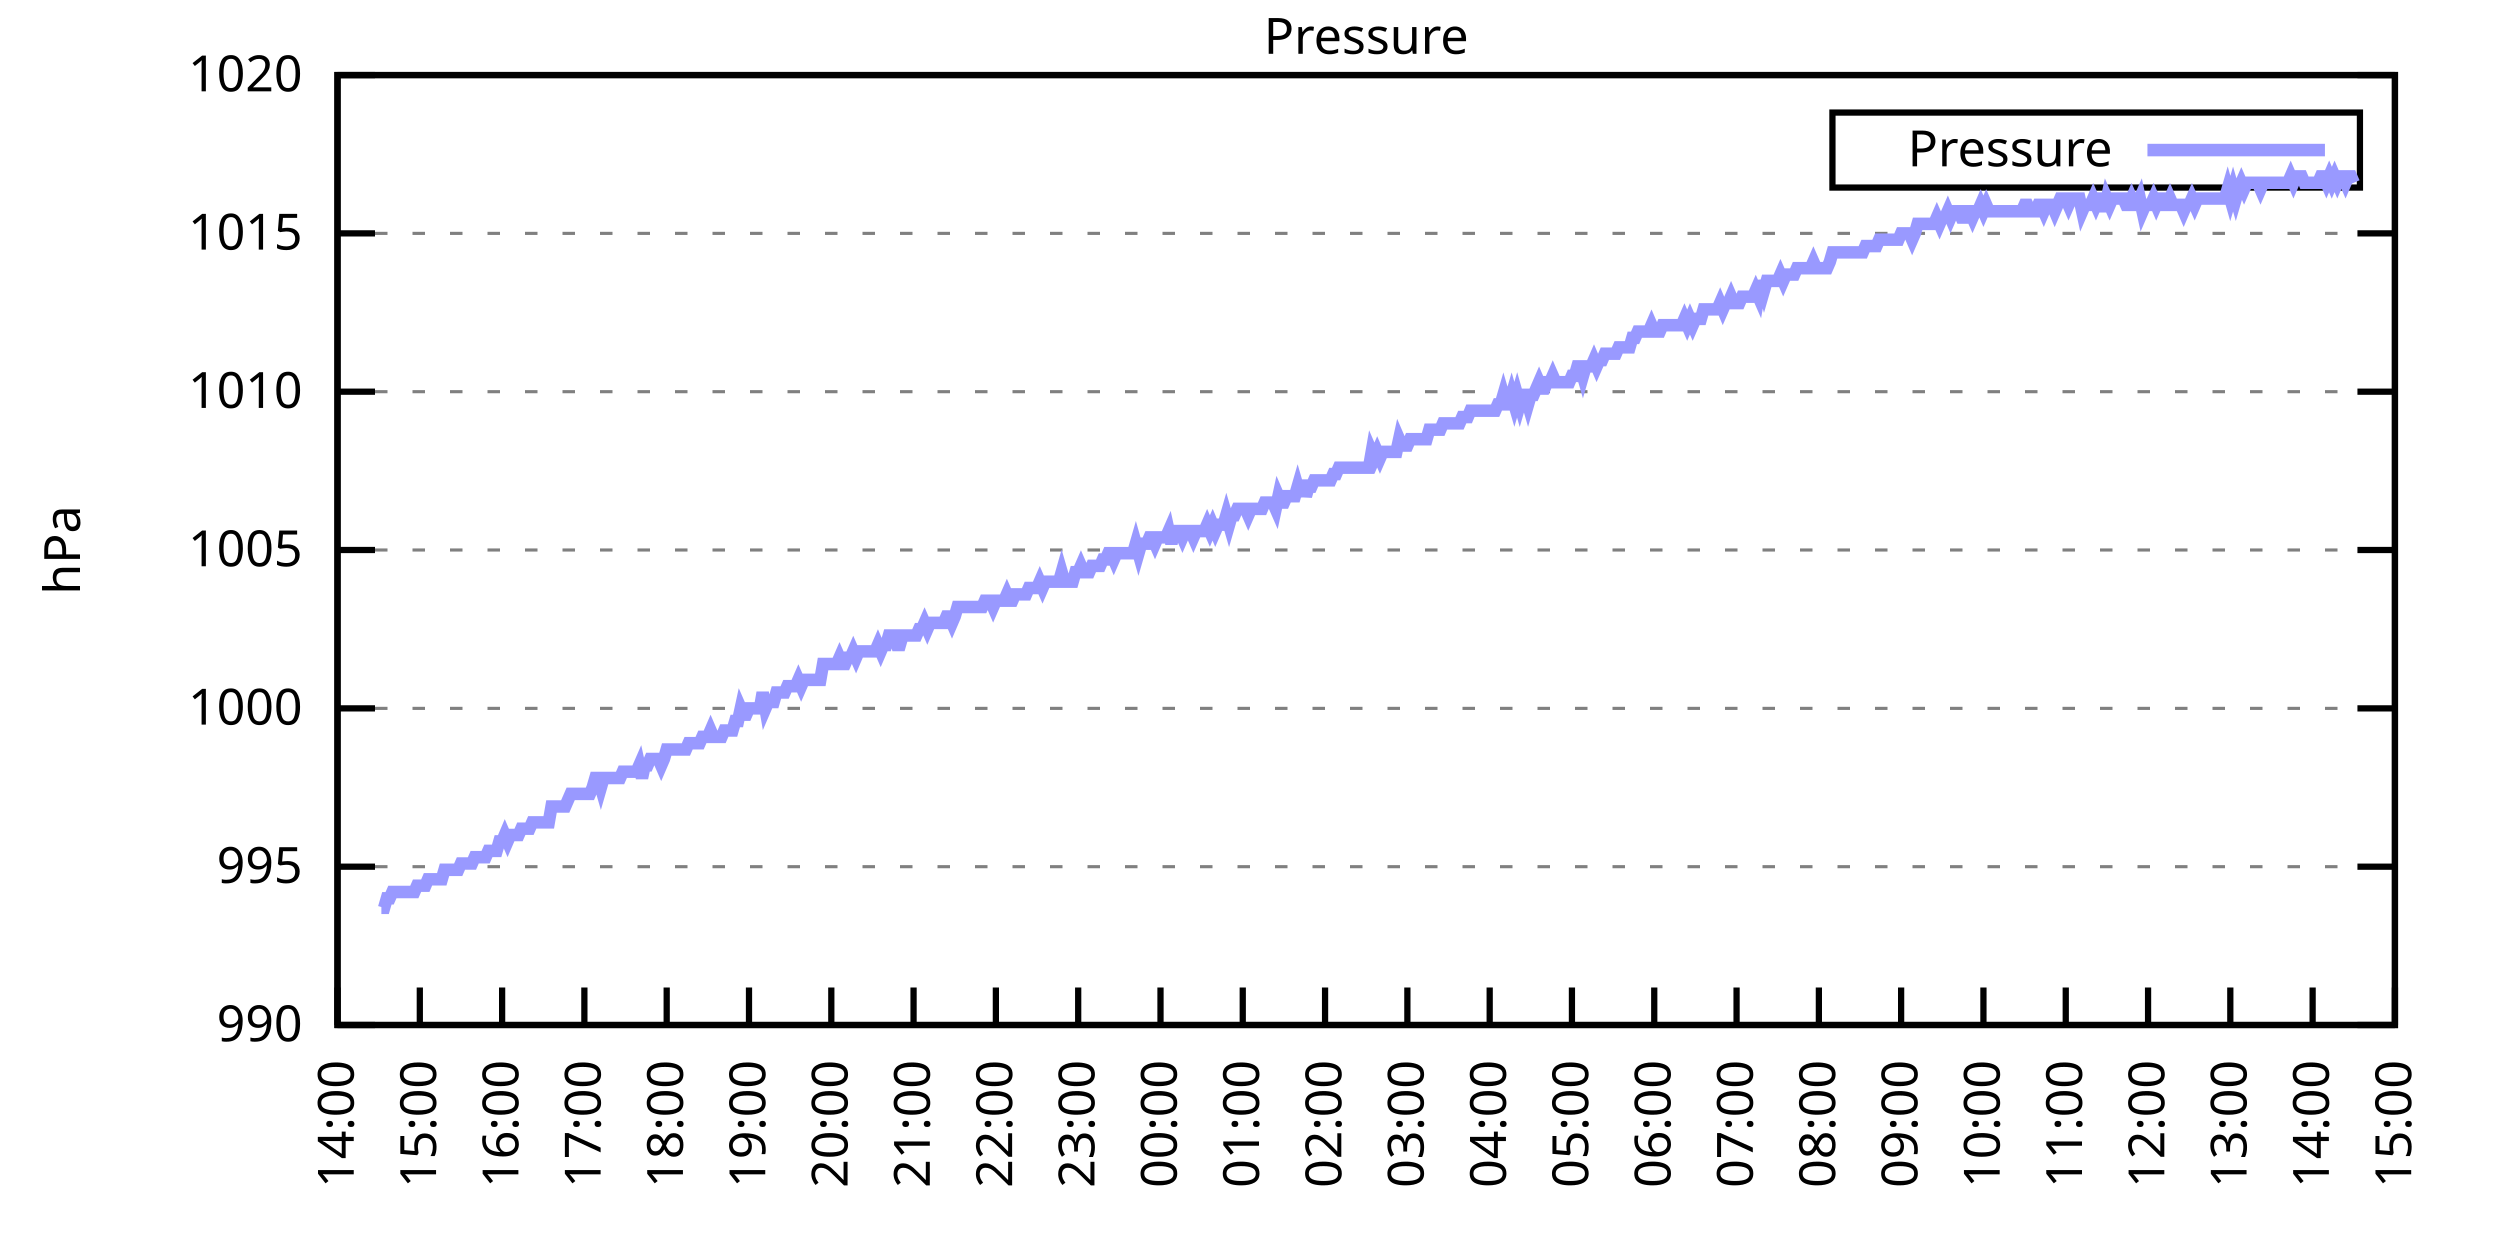
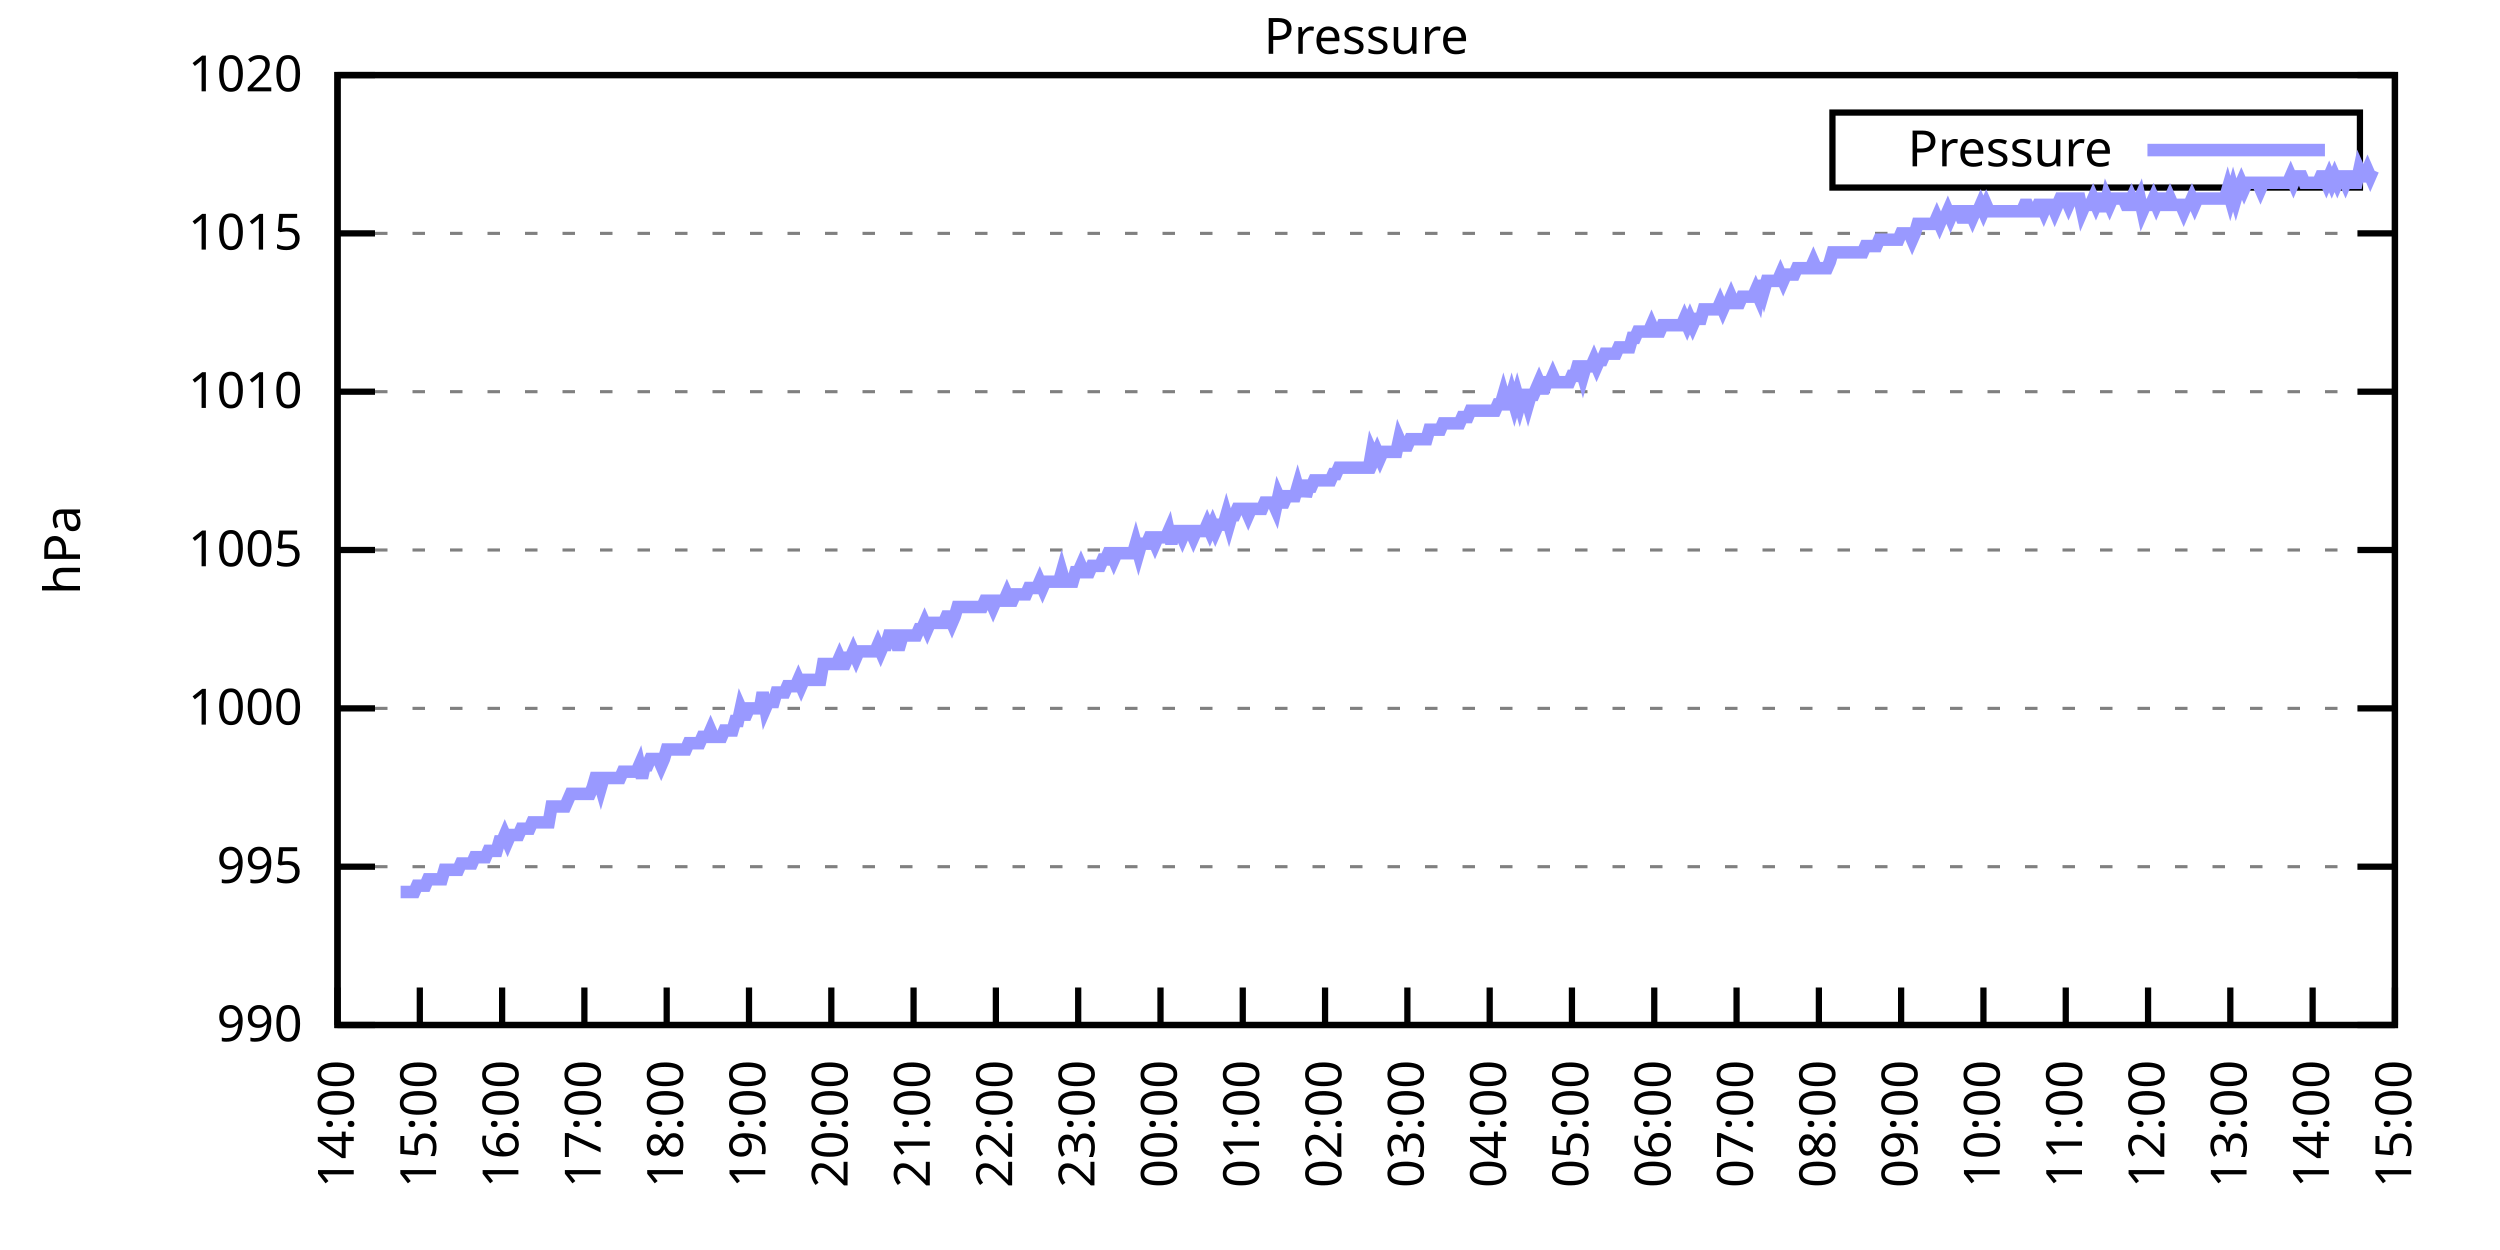
<svg xmlns="http://www.w3.org/2000/svg" xmlns:xlink="http://www.w3.org/1999/xlink" width="400" height="200" viewBox="0 0 400 200">
  <g id="gnuplot_canvas">
    <rect x="0" y="0" width="400" height="200" fill="none" />
    <defs>
      <circle id="gpDot" r="0.5" stroke-width="0.5" stroke="currentColor" />
      <path id="gpPt0" stroke-width="0.333" stroke="currentColor" d="M-1,0 h2 M0,-1 v2" />
      <path id="gpPt1" stroke-width="0.333" stroke="currentColor" d="M-1,-1 L1,1 M1,-1 L-1,1" />
      <path id="gpPt2" stroke-width="0.333" stroke="currentColor" d="M-1,0 L1,0 M0,-1 L0,1 M-1,-1 L1,1 M-1,1 L1,-1" />
      <rect id="gpPt3" stroke-width="0.333" stroke="currentColor" x="-1" y="-1" width="2" height="2" />
      <rect id="gpPt4" stroke-width="0.333" stroke="currentColor" fill="currentColor" x="-1" y="-1" width="2" height="2" />
      <circle id="gpPt5" stroke-width="0.333" stroke="currentColor" cx="0" cy="0" r="1" />
      <use xlink:href="#gpPt5" id="gpPt6" fill="currentColor" stroke="none" />
      <path id="gpPt7" stroke-width="0.333" stroke="currentColor" d="M0,-1.33 L-1.33,0.67 L1.33,0.67 z" />
      <use xlink:href="#gpPt7" id="gpPt8" fill="currentColor" stroke="none" />
      <use xlink:href="#gpPt7" id="gpPt9" stroke="currentColor" transform="rotate(180)" />
      <use xlink:href="#gpPt9" id="gpPt10" fill="currentColor" stroke="none" />
      <use xlink:href="#gpPt3" id="gpPt11" stroke="currentColor" transform="rotate(45)" />
      <use xlink:href="#gpPt11" id="gpPt12" fill="currentColor" stroke="none" />
      <path id="gpPt13" stroke-width="0.333" stroke="currentColor" d="M0,1.330 L1.265,0.411 L0.782,-1.067 L-0.782,-1.076 L-1.265,0.411 z" />
      <use xlink:href="#gpPt13" id="gpPt14" fill="currentColor" stroke="none" />
      <filter id="textbox" filterUnits="objectBoundingBox" x="0" y="0" height="1" width="1">
        <feFlood flood-color="white" flood-opacity="1" result="bgnd" />
        <feComposite in="SourceGraphic" in2="bgnd" operator="atop" />
      </filter>
      <filter id="greybox" filterUnits="objectBoundingBox" x="0" y="0" height="1" width="1">
        <feFlood flood-color="lightgrey" flood-opacity="1" result="grey" />
        <feComposite in="SourceGraphic" in2="grey" operator="atop" />
      </filter>
    </defs>
    <g fill="none" color="white" stroke="currentColor" stroke-width="1.00" stroke-linecap="butt" stroke-linejoin="miter">
</g>
    <g fill="none" color="black" stroke="currentColor" stroke-width="1.00" stroke-linecap="butt" stroke-linejoin="miter">
      <g stroke="none" shape-rendering="crispEdges">
        <polygon fill="rgb(255, 255, 255)" points="54.00,164.00 383.18,164.00 383.18,12.02 54.00,12.02 " />
      </g>
    </g>
    <g fill="none" color="black" stroke="currentColor" stroke-width="1.00" stroke-linecap="butt" stroke-linejoin="miter">
</g>
    <g fill="none" color="black" stroke="black" stroke-width="0.50" stroke-linecap="butt" stroke-linejoin="miter">
</g>
    <g fill="none" color="gray" stroke="currentColor" stroke-width="0.50" stroke-linecap="butt" stroke-linejoin="miter">
      <path stroke="gray" stroke-dasharray="2,4" class="gridline" d="M54.00,164.00 L383.19,164.00  " />
    </g>
    <g fill="none" color="gray" stroke="gray" stroke-width="1.00" stroke-linecap="butt" stroke-linejoin="miter">
</g>
    <g fill="none" color="black" stroke="currentColor" stroke-width="1.00" stroke-linecap="butt" stroke-linejoin="miter">
      <path stroke="black" d="M54.00,164.00 L60.00,164.00 M383.19,164.00 L377.19,164.00  " />
      <g transform="translate(48.40,166.60)" stroke="none" fill="black" font-family="Sans" font-size="8.00" text-anchor="end">
        <text>
          <tspan font-family="Sans"> 990</tspan>
        </text>
      </g>
    </g>
    <g fill="none" color="black" stroke="currentColor" stroke-width="1.00" stroke-linecap="butt" stroke-linejoin="miter">
</g>
    <g fill="none" color="black" stroke="black" stroke-width="0.50" stroke-linecap="butt" stroke-linejoin="miter">
</g>
    <g fill="none" color="gray" stroke="currentColor" stroke-width="0.50" stroke-linecap="butt" stroke-linejoin="miter">
      <path stroke="gray" stroke-dasharray="2,4" class="gridline" d="M54.00,138.67 L383.19,138.67  " />
    </g>
    <g fill="none" color="gray" stroke="gray" stroke-width="1.00" stroke-linecap="butt" stroke-linejoin="miter">
</g>
    <g fill="none" color="black" stroke="currentColor" stroke-width="1.00" stroke-linecap="butt" stroke-linejoin="miter">
      <path stroke="black" d="M54.00,138.67 L60.00,138.67 M383.19,138.67 L377.19,138.67  " />
      <g transform="translate(48.40,141.27)" stroke="none" fill="black" font-family="Sans" font-size="8.00" text-anchor="end">
        <text>
          <tspan font-family="Sans"> 995</tspan>
        </text>
      </g>
    </g>
    <g fill="none" color="black" stroke="currentColor" stroke-width="1.00" stroke-linecap="butt" stroke-linejoin="miter">
</g>
    <g fill="none" color="black" stroke="black" stroke-width="0.50" stroke-linecap="butt" stroke-linejoin="miter">
</g>
    <g fill="none" color="gray" stroke="currentColor" stroke-width="0.50" stroke-linecap="butt" stroke-linejoin="miter">
      <path stroke="gray" stroke-dasharray="2,4" class="gridline" d="M54.00,113.34 L383.19,113.34  " />
    </g>
    <g fill="none" color="gray" stroke="gray" stroke-width="1.00" stroke-linecap="butt" stroke-linejoin="miter">
</g>
    <g fill="none" color="black" stroke="currentColor" stroke-width="1.00" stroke-linecap="butt" stroke-linejoin="miter">
      <path stroke="black" d="M54.00,113.34 L60.00,113.34 M383.19,113.34 L377.19,113.34  " />
      <g transform="translate(48.40,115.94)" stroke="none" fill="black" font-family="Sans" font-size="8.00" text-anchor="end">
        <text>
          <tspan font-family="Sans"> 1000</tspan>
        </text>
      </g>
    </g>
    <g fill="none" color="black" stroke="currentColor" stroke-width="1.00" stroke-linecap="butt" stroke-linejoin="miter">
</g>
    <g fill="none" color="black" stroke="black" stroke-width="0.50" stroke-linecap="butt" stroke-linejoin="miter">
</g>
    <g fill="none" color="gray" stroke="currentColor" stroke-width="0.50" stroke-linecap="butt" stroke-linejoin="miter">
      <path stroke="gray" stroke-dasharray="2,4" class="gridline" d="M54.00,88.00 L383.19,88.00  " />
    </g>
    <g fill="none" color="gray" stroke="gray" stroke-width="1.00" stroke-linecap="butt" stroke-linejoin="miter">
</g>
    <g fill="none" color="black" stroke="currentColor" stroke-width="1.00" stroke-linecap="butt" stroke-linejoin="miter">
      <path stroke="black" d="M54.00,88.00 L60.00,88.00 M383.19,88.00 L377.19,88.00  " />
      <g transform="translate(48.40,90.60)" stroke="none" fill="black" font-family="Sans" font-size="8.00" text-anchor="end">
        <text>
          <tspan font-family="Sans"> 1005</tspan>
        </text>
      </g>
    </g>
    <g fill="none" color="black" stroke="currentColor" stroke-width="1.00" stroke-linecap="butt" stroke-linejoin="miter">
</g>
    <g fill="none" color="black" stroke="black" stroke-width="0.50" stroke-linecap="butt" stroke-linejoin="miter">
</g>
    <g fill="none" color="gray" stroke="currentColor" stroke-width="0.50" stroke-linecap="butt" stroke-linejoin="miter">
      <path stroke="gray" stroke-dasharray="2,4" class="gridline" d="M54.00,62.67 L383.19,62.67  " />
    </g>
    <g fill="none" color="gray" stroke="gray" stroke-width="1.00" stroke-linecap="butt" stroke-linejoin="miter">
</g>
    <g fill="none" color="black" stroke="currentColor" stroke-width="1.00" stroke-linecap="butt" stroke-linejoin="miter">
      <path stroke="black" d="M54.00,62.67 L60.00,62.67 M383.19,62.67 L377.19,62.67  " />
      <g transform="translate(48.40,65.27)" stroke="none" fill="black" font-family="Sans" font-size="8.00" text-anchor="end">
        <text>
          <tspan font-family="Sans"> 1010</tspan>
        </text>
      </g>
    </g>
    <g fill="none" color="black" stroke="currentColor" stroke-width="1.00" stroke-linecap="butt" stroke-linejoin="miter">
</g>
    <g fill="none" color="black" stroke="black" stroke-width="0.50" stroke-linecap="butt" stroke-linejoin="miter">
</g>
    <g fill="none" color="gray" stroke="currentColor" stroke-width="0.50" stroke-linecap="butt" stroke-linejoin="miter">
      <path stroke="gray" stroke-dasharray="2,4" class="gridline" d="M54.00,37.34 L383.19,37.34  " />
    </g>
    <g fill="none" color="gray" stroke="gray" stroke-width="1.00" stroke-linecap="butt" stroke-linejoin="miter">
</g>
    <g fill="none" color="black" stroke="currentColor" stroke-width="1.00" stroke-linecap="butt" stroke-linejoin="miter">
      <path stroke="black" d="M54.00,37.34 L60.00,37.34 M383.19,37.34 L377.19,37.34  " />
      <g transform="translate(48.40,39.94)" stroke="none" fill="black" font-family="Sans" font-size="8.00" text-anchor="end">
        <text>
          <tspan font-family="Sans"> 1015</tspan>
        </text>
      </g>
    </g>
    <g fill="none" color="black" stroke="currentColor" stroke-width="1.00" stroke-linecap="butt" stroke-linejoin="miter">
</g>
    <g fill="none" color="black" stroke="black" stroke-width="0.50" stroke-linecap="butt" stroke-linejoin="miter">
</g>
    <g fill="none" color="gray" stroke="currentColor" stroke-width="0.50" stroke-linecap="butt" stroke-linejoin="miter">
      <path stroke="gray" stroke-dasharray="2,4" class="gridline" d="M54.00,12.01 L383.19,12.01  " />
    </g>
    <g fill="none" color="gray" stroke="gray" stroke-width="1.00" stroke-linecap="butt" stroke-linejoin="miter">
</g>
    <g fill="none" color="black" stroke="currentColor" stroke-width="1.00" stroke-linecap="butt" stroke-linejoin="miter">
      <path stroke="black" d="M54.00,12.01 L60.00,12.01 M383.19,12.01 L377.19,12.01  " />
      <g transform="translate(48.40,14.61)" stroke="none" fill="black" font-family="Sans" font-size="8.00" text-anchor="end">
        <text>
          <tspan font-family="Sans"> 1020</tspan>
        </text>
      </g>
    </g>
    <g fill="none" color="black" stroke="currentColor" stroke-width="1.00" stroke-linecap="butt" stroke-linejoin="miter">
      <path stroke="black" d="M54.00,164.00 L54.00,158.00  " />
      <g transform="translate(56.60,169.60) rotate(270.00)" stroke="none" fill="black" font-family="Sans" font-size="8.00" text-anchor="end">
        <text>
          <tspan font-family="Sans">14:00</tspan>
        </text>
      </g>
    </g>
    <g fill="none" color="black" stroke="currentColor" stroke-width="1.00" stroke-linecap="butt" stroke-linejoin="miter">
      <path stroke="black" d="M67.17,164.00 L67.17,158.00  " />
      <g transform="translate(69.77,169.60) rotate(270.00)" stroke="none" fill="black" font-family="Sans" font-size="8.00" text-anchor="end">
        <text>
          <tspan font-family="Sans">15:00</tspan>
        </text>
      </g>
    </g>
    <g fill="none" color="black" stroke="currentColor" stroke-width="1.00" stroke-linecap="butt" stroke-linejoin="miter">
      <path stroke="black" d="M80.34,164.00 L80.34,158.00  " />
      <g transform="translate(82.94,169.60) rotate(270.00)" stroke="none" fill="black" font-family="Sans" font-size="8.00" text-anchor="end">
        <text>
          <tspan font-family="Sans">16:00</tspan>
        </text>
      </g>
    </g>
    <g fill="none" color="black" stroke="currentColor" stroke-width="1.00" stroke-linecap="butt" stroke-linejoin="miter">
      <path stroke="black" d="M93.50,164.00 L93.50,158.00  " />
      <g transform="translate(96.10,169.60) rotate(270.00)" stroke="none" fill="black" font-family="Sans" font-size="8.00" text-anchor="end">
        <text>
          <tspan font-family="Sans">17:00</tspan>
        </text>
      </g>
    </g>
    <g fill="none" color="black" stroke="currentColor" stroke-width="1.00" stroke-linecap="butt" stroke-linejoin="miter">
      <path stroke="black" d="M106.67,164.00 L106.67,158.00  " />
      <g transform="translate(109.27,169.60) rotate(270.00)" stroke="none" fill="black" font-family="Sans" font-size="8.00" text-anchor="end">
        <text>
          <tspan font-family="Sans">18:00</tspan>
        </text>
      </g>
    </g>
    <g fill="none" color="black" stroke="currentColor" stroke-width="1.00" stroke-linecap="butt" stroke-linejoin="miter">
      <path stroke="black" d="M119.84,164.00 L119.84,158.00  " />
      <g transform="translate(122.44,169.60) rotate(270.00)" stroke="none" fill="black" font-family="Sans" font-size="8.00" text-anchor="end">
        <text>
          <tspan font-family="Sans">19:00</tspan>
        </text>
      </g>
    </g>
    <g fill="none" color="black" stroke="currentColor" stroke-width="1.00" stroke-linecap="butt" stroke-linejoin="miter">
      <path stroke="black" d="M133.01,164.00 L133.01,158.00  " />
      <g transform="translate(135.61,169.60) rotate(270.00)" stroke="none" fill="black" font-family="Sans" font-size="8.00" text-anchor="end">
        <text>
          <tspan font-family="Sans">20:00</tspan>
        </text>
      </g>
    </g>
    <g fill="none" color="black" stroke="currentColor" stroke-width="1.00" stroke-linecap="butt" stroke-linejoin="miter">
      <path stroke="black" d="M146.17,164.00 L146.17,158.00  " />
      <g transform="translate(148.77,169.60) rotate(270.00)" stroke="none" fill="black" font-family="Sans" font-size="8.00" text-anchor="end">
        <text>
          <tspan font-family="Sans">21:00</tspan>
        </text>
      </g>
    </g>
    <g fill="none" color="black" stroke="currentColor" stroke-width="1.00" stroke-linecap="butt" stroke-linejoin="miter">
      <path stroke="black" d="M159.34,164.00 L159.34,158.00  " />
      <g transform="translate(161.94,169.60) rotate(270.00)" stroke="none" fill="black" font-family="Sans" font-size="8.00" text-anchor="end">
        <text>
          <tspan font-family="Sans">22:00</tspan>
        </text>
      </g>
    </g>
    <g fill="none" color="black" stroke="currentColor" stroke-width="1.00" stroke-linecap="butt" stroke-linejoin="miter">
      <path stroke="black" d="M172.51,164.00 L172.51,158.00  " />
      <g transform="translate(175.11,169.60) rotate(270.00)" stroke="none" fill="black" font-family="Sans" font-size="8.00" text-anchor="end">
        <text>
          <tspan font-family="Sans">23:00</tspan>
        </text>
      </g>
    </g>
    <g fill="none" color="black" stroke="currentColor" stroke-width="1.00" stroke-linecap="butt" stroke-linejoin="miter">
      <path stroke="black" d="M185.68,164.00 L185.68,158.00  " />
      <g transform="translate(188.28,169.60) rotate(270.00)" stroke="none" fill="black" font-family="Sans" font-size="8.00" text-anchor="end">
        <text>
          <tspan font-family="Sans">00:00</tspan>
        </text>
      </g>
    </g>
    <g fill="none" color="black" stroke="currentColor" stroke-width="1.00" stroke-linecap="butt" stroke-linejoin="miter">
      <path stroke="black" d="M198.84,164.00 L198.84,158.00  " />
      <g transform="translate(201.44,169.60) rotate(270.00)" stroke="none" fill="black" font-family="Sans" font-size="8.00" text-anchor="end">
        <text>
          <tspan font-family="Sans">01:00</tspan>
        </text>
      </g>
    </g>
    <g fill="none" color="black" stroke="currentColor" stroke-width="1.00" stroke-linecap="butt" stroke-linejoin="miter">
      <path stroke="black" d="M212.01,164.00 L212.01,158.00  " />
      <g transform="translate(214.61,169.60) rotate(270.00)" stroke="none" fill="black" font-family="Sans" font-size="8.00" text-anchor="end">
        <text>
          <tspan font-family="Sans">02:00</tspan>
        </text>
      </g>
    </g>
    <g fill="none" color="black" stroke="currentColor" stroke-width="1.00" stroke-linecap="butt" stroke-linejoin="miter">
      <path stroke="black" d="M225.18,164.00 L225.18,158.00  " />
      <g transform="translate(227.78,169.60) rotate(270.00)" stroke="none" fill="black" font-family="Sans" font-size="8.00" text-anchor="end">
        <text>
          <tspan font-family="Sans">03:00</tspan>
        </text>
      </g>
    </g>
    <g fill="none" color="black" stroke="currentColor" stroke-width="1.00" stroke-linecap="butt" stroke-linejoin="miter">
      <path stroke="black" d="M238.35,164.00 L238.35,158.00  " />
      <g transform="translate(240.95,169.60) rotate(270.00)" stroke="none" fill="black" font-family="Sans" font-size="8.00" text-anchor="end">
        <text>
          <tspan font-family="Sans">04:00</tspan>
        </text>
      </g>
    </g>
    <g fill="none" color="black" stroke="currentColor" stroke-width="1.00" stroke-linecap="butt" stroke-linejoin="miter">
      <path stroke="black" d="M251.51,164.00 L251.51,158.00  " />
      <g transform="translate(254.11,169.60) rotate(270.00)" stroke="none" fill="black" font-family="Sans" font-size="8.00" text-anchor="end">
        <text>
          <tspan font-family="Sans">05:00</tspan>
        </text>
      </g>
    </g>
    <g fill="none" color="black" stroke="currentColor" stroke-width="1.00" stroke-linecap="butt" stroke-linejoin="miter">
      <path stroke="black" d="M264.68,164.00 L264.68,158.00  " />
      <g transform="translate(267.28,169.60) rotate(270.00)" stroke="none" fill="black" font-family="Sans" font-size="8.00" text-anchor="end">
        <text>
          <tspan font-family="Sans">06:00</tspan>
        </text>
      </g>
    </g>
    <g fill="none" color="black" stroke="currentColor" stroke-width="1.00" stroke-linecap="butt" stroke-linejoin="miter">
      <path stroke="black" d="M277.85,164.00 L277.85,158.00  " />
      <g transform="translate(280.45,169.60) rotate(270.00)" stroke="none" fill="black" font-family="Sans" font-size="8.00" text-anchor="end">
        <text>
          <tspan font-family="Sans">07:00</tspan>
        </text>
      </g>
    </g>
    <g fill="none" color="black" stroke="currentColor" stroke-width="1.00" stroke-linecap="butt" stroke-linejoin="miter">
      <path stroke="black" d="M291.02,164.00 L291.02,158.00  " />
      <g transform="translate(293.62,169.60) rotate(270.00)" stroke="none" fill="black" font-family="Sans" font-size="8.00" text-anchor="end">
        <text>
          <tspan font-family="Sans">08:00</tspan>
        </text>
      </g>
    </g>
    <g fill="none" color="black" stroke="currentColor" stroke-width="1.00" stroke-linecap="butt" stroke-linejoin="miter">
      <path stroke="black" d="M304.18,164.00 L304.18,158.00  " />
      <g transform="translate(306.78,169.60) rotate(270.00)" stroke="none" fill="black" font-family="Sans" font-size="8.00" text-anchor="end">
        <text>
          <tspan font-family="Sans">09:00</tspan>
        </text>
      </g>
    </g>
    <g fill="none" color="black" stroke="currentColor" stroke-width="1.00" stroke-linecap="butt" stroke-linejoin="miter">
      <path stroke="black" d="M317.35,164.00 L317.35,158.00  " />
      <g transform="translate(319.95,169.60) rotate(270.00)" stroke="none" fill="black" font-family="Sans" font-size="8.00" text-anchor="end">
        <text>
          <tspan font-family="Sans">10:00</tspan>
        </text>
      </g>
    </g>
    <g fill="none" color="black" stroke="currentColor" stroke-width="1.00" stroke-linecap="butt" stroke-linejoin="miter">
      <path stroke="black" d="M330.52,164.00 L330.52,158.00  " />
      <g transform="translate(333.12,169.60) rotate(270.00)" stroke="none" fill="black" font-family="Sans" font-size="8.00" text-anchor="end">
        <text>
          <tspan font-family="Sans">11:00</tspan>
        </text>
      </g>
    </g>
    <g fill="none" color="black" stroke="currentColor" stroke-width="1.00" stroke-linecap="butt" stroke-linejoin="miter">
      <path stroke="black" d="M343.69,164.00 L343.69,158.00  " />
      <g transform="translate(346.29,169.60) rotate(270.00)" stroke="none" fill="black" font-family="Sans" font-size="8.00" text-anchor="end">
        <text>
          <tspan font-family="Sans">12:00</tspan>
        </text>
      </g>
    </g>
    <g fill="none" color="black" stroke="currentColor" stroke-width="1.00" stroke-linecap="butt" stroke-linejoin="miter">
      <path stroke="black" d="M356.85,164.00 L356.85,158.00  " />
      <g transform="translate(359.45,169.60) rotate(270.00)" stroke="none" fill="black" font-family="Sans" font-size="8.00" text-anchor="end">
        <text>
          <tspan font-family="Sans">13:00</tspan>
        </text>
      </g>
    </g>
    <g fill="none" color="black" stroke="currentColor" stroke-width="1.00" stroke-linecap="butt" stroke-linejoin="miter">
      <path stroke="black" d="M370.02,164.00 L370.02,158.00  " />
      <g transform="translate(372.62,169.60) rotate(270.00)" stroke="none" fill="black" font-family="Sans" font-size="8.00" text-anchor="end">
        <text>
          <tspan font-family="Sans">14:00</tspan>
        </text>
      </g>
    </g>
    <g fill="none" color="black" stroke="currentColor" stroke-width="1.00" stroke-linecap="butt" stroke-linejoin="miter">
      <path stroke="black" d="M383.19,164.00 L383.19,158.00  " />
      <g transform="translate(385.79,169.60) rotate(270.00)" stroke="none" fill="black" font-family="Sans" font-size="8.00" text-anchor="end">
        <text>
          <tspan font-family="Sans">15:00</tspan>
        </text>
      </g>
    </g>
    <g fill="none" color="black" stroke="currentColor" stroke-width="1.00" stroke-linecap="butt" stroke-linejoin="miter">
</g>
    <g fill="none" color="black" stroke="currentColor" stroke-width="1.00" stroke-linecap="butt" stroke-linejoin="miter">
      <path stroke="black" d="M54.00,12.01 L54.00,164.00 L383.19,164.00 L383.19,12.01 L54.00,12.01 Z  " />
    </g>
    <g fill="none" color="black" stroke="currentColor" stroke-width="1.00" stroke-linecap="butt" stroke-linejoin="miter">
</g>
    <g fill="none" color="black" stroke="currentColor" stroke-width="1.00" stroke-linecap="butt" stroke-linejoin="miter">
      <path stroke="black" d="M293.19,30.01 L293.19,18.01 L377.59,18.01 L377.59,30.01 L293.19,30.01 Z  " />
    </g>
    <g id="Pressure_plot_1">
      <g fill="none" color="white" stroke="black" stroke-width="2.00" stroke-linecap="butt" stroke-linejoin="miter">
</g>
      <g fill="none" color="black" stroke="currentColor" stroke-width="2.00" stroke-linecap="butt" stroke-linejoin="miter">
        <g transform="translate(337.99,26.61)" stroke="none" fill="black" font-family="Sans" font-size="8.00" text-anchor="end">
          <text>
            <tspan font-family="Sans">Pressure</tspan>
          </text>
        </g>
      </g>
      <g fill="none" color="black" stroke="currentColor" stroke-width="2.00" stroke-linecap="butt" stroke-linejoin="miter">
-         <path stroke="rgb(153, 153, 255)" d="M343.59,24.01 L371.99,24.01 M61.02,145.25 L61.46,145.25 L61.90,143.73 L62.34,143.73 L62.78,142.72 L63.22,142.72   L63.66,142.72 L64.10,142.72 L64.53,142.72 L64.97,142.72 L65.41,142.72 L65.85,142.72 L66.29,142.72 L66.73,141.71   L67.17,141.71 L67.61,141.71 L68.05,141.71 L68.48,140.69 L68.92,140.69 L69.36,140.69 L69.80,140.69 L70.24,140.69   L70.68,140.69 L71.12,139.17 L71.56,139.17 L72.00,139.17 L72.43,139.17 L72.87,139.17 L73.31,139.17 L73.75,138.16   L74.19,138.16 L74.63,138.16 L75.07,138.16 L75.51,138.16 L75.95,137.15 L76.38,137.15 L76.82,137.15 L77.26,137.15   L77.70,137.15 L78.14,136.14 L78.58,136.14 L79.02,136.14 L79.46,136.14 L79.90,134.62 L80.34,134.62 L80.77,133.60   L81.21,134.62 L81.65,133.60 L82.09,133.60 L82.53,133.60 L82.97,133.60 L83.41,132.59 L83.85,132.59 L84.29,132.59   L84.72,132.59 L85.16,131.58 L85.60,131.58 L86.04,131.58 L86.48,131.58 L86.92,131.58 L87.36,131.58 L87.80,131.58   L88.24,129.04 L88.67,129.04 L89.11,129.04 L89.55,129.04 L89.99,129.04 L90.43,129.04 L90.87,128.03 L91.31,127.02   L91.75,127.02 L92.19,127.02 L92.62,127.02 L93.06,127.02 L93.50,127.02 L93.94,127.02 L94.38,127.02 L94.82,126.00   L95.26,124.48 L95.70,124.48 L96.14,126.00 L96.58,124.48 L97.01,124.48 L97.45,124.48 L97.89,124.48 L98.33,124.48   L98.77,124.48 L99.21,124.48 L99.65,123.47 L100.09,123.47 L100.53,123.47 L100.96,123.47 L101.40,123.47 L101.84,123.47   L102.28,122.46 L102.72,124.48 L103.16,122.46 L103.60,122.46 L104.04,121.44 L104.48,121.44 L104.91,121.44 L105.35,121.44   L105.79,122.46 L106.23,121.44 L106.67,119.92 L107.11,119.92 L107.55,119.92 L107.99,119.92 L108.43,119.92 L108.87,119.92   L109.30,119.92 L109.74,119.92 L110.18,118.91 L110.62,118.91 L111.06,118.91 L111.50,118.91 L111.94,118.91 L112.38,117.90   L112.82,117.90 L113.25,117.90 L113.69,116.88 L114.13,117.90 L114.57,117.90 L115.01,117.90 L115.45,117.90 L115.89,116.88   L116.33,116.88 L116.77,116.88 L117.20,116.88 L117.64,115.36 L118.08,115.36 L118.52,113.34 L118.96,114.35 L119.40,114.35   L119.84,113.34 L120.28,113.34 L120.72,113.34 L121.15,113.34 L121.59,113.34 L122.03,110.80 L122.47,113.34 L122.91,112.32   L123.35,112.32 L123.79,112.32 L124.23,110.80 L124.67,110.80 L125.11,110.80 L125.54,110.80 L125.98,109.79 L126.42,109.79   L126.86,109.79 L127.30,109.79 L127.74,108.78 L128.18,109.79 L128.62,108.78 L129.06,108.78 L129.49,108.78 L129.93,108.78   L130.37,108.78 L130.81,108.78 L131.25,108.78 L131.69,106.24 L132.13,106.24 L132.57,106.24 L133.01,106.24 L133.44,106.24   L133.88,106.24 L134.32,105.23 L134.76,106.24 L135.20,106.24 L135.64,105.23 L136.08,105.23 L136.52,104.22 L136.96,105.23   L137.39,104.22 L137.83,104.22 L138.27,104.22 L138.71,104.22 L139.15,104.22 L139.59,104.22 L140.03,104.22 L140.47,103.20   L140.91,104.22 L141.35,103.20 L141.78,103.20 L142.22,101.68 L142.66,101.68 L143.10,101.68 L143.54,103.20 L143.98,103.20   L144.42,101.68 L144.86,101.68 L145.30,101.68 L145.73,101.68 L146.17,101.68 L146.61,101.68 L147.05,100.67 L147.49,100.67   L147.93,99.66 L148.37,100.67 L148.81,99.66 L149.25,99.66 L149.68,99.66 L150.12,99.66 L150.56,99.66 L151.00,99.66   L151.44,98.64 L151.88,98.64 L152.32,99.66 L152.76,98.64 L153.20,97.12 L153.63,97.12 L154.07,97.12 L154.51,97.12   L154.95,97.12 L155.39,97.12 L155.83,97.12 L156.27,97.12 L156.71,97.12 L157.15,97.12 L157.59,96.11 L158.02,96.11   L158.46,96.11 L158.90,97.12 L159.34,96.11 L159.78,96.11 L160.22,96.11 L160.66,96.11 L161.10,95.10 L161.54,96.11   L161.97,96.11 L162.41,95.10 L162.85,95.10 L163.29,95.10 L163.73,95.10 L164.17,95.10 L164.61,94.08 L165.05,94.08   L165.49,94.08 L165.92,94.08 L166.36,93.07 L166.80,94.08 L167.24,93.07 L167.68,93.07 L168.12,93.07 L168.56,93.07   L169.00,93.07 L169.44,93.07 L169.87,91.55 L170.31,93.07 L170.75,93.07 L171.19,93.07 L171.63,93.07 L172.07,91.55   L172.51,91.55 L172.95,90.54 L173.39,91.55 L173.83,91.55 L174.26,91.55 L174.70,90.54 L175.14,90.54 L175.58,90.54   L176.02,90.54 L176.46,89.52 L176.90,89.52 L177.34,88.51 L177.78,88.51 L178.21,89.52 L178.65,88.51 L179.09,88.51   L179.53,88.51 L179.97,88.51 L180.41,88.51 L180.85,88.51 L181.29,88.51 L181.73,86.99 L182.16,88.51 L182.60,86.99   L183.04,86.99 L183.48,86.99 L183.92,85.98 L184.36,85.98 L184.80,86.99 L185.24,85.98 L185.68,85.98 L186.11,85.98   L186.55,85.98 L186.99,84.97 L187.43,86.99 L187.87,84.97 L188.31,84.97 L188.75,84.97 L189.19,85.98 L189.63,84.97   L190.07,84.97 L190.50,84.97 L190.94,85.98 L191.38,84.97 L191.82,84.97 L192.26,84.97 L192.70,84.97 L193.14,83.95   L193.58,84.97 L194.02,83.95 L194.45,84.97 L194.89,83.95 L195.33,83.95 L195.77,83.95 L196.21,82.43 L196.65,83.95   L197.09,82.43 L197.53,82.43 L197.97,81.42 L198.40,81.42 L198.84,81.42 L199.28,81.42 L199.72,82.43 L200.16,81.42   L200.60,81.42 L201.04,81.42 L201.48,81.42 L201.92,81.42 L202.35,80.41 L202.79,80.41 L203.23,80.41 L203.67,80.41   L204.11,81.42 L204.55,79.39 L204.99,80.41 L205.43,80.41 L205.87,79.39 L206.31,79.39 L206.74,79.39 L207.18,79.39   L207.62,77.87 L208.06,79.39 L208.50,76.86 L208.94,79.39 L209.38,77.87 L209.82,77.87 L210.26,76.86 L210.69,76.86   L211.13,76.86 L211.57,76.86 L212.01,76.86 L212.45,76.86 L212.89,76.86 L213.33,75.85 L213.77,75.85 L214.21,74.83   L214.64,74.83 L215.08,74.83 L215.52,74.83 L215.96,74.83 L216.40,74.83 L216.84,74.83 L217.28,74.83 L217.72,74.83   L218.16,74.83 L218.60,74.83 L219.03,74.83 L219.47,72.30 L219.91,73.31 L220.35,72.30 L220.79,73.31 L221.23,72.30   L221.67,72.30 L222.11,72.30 L222.55,72.30 L222.98,72.30 L223.42,72.30 L223.86,70.27 L224.30,71.29 L224.74,71.29   L225.18,71.29 L225.62,70.27 L226.06,70.27 L226.50,70.27 L226.93,70.27 L227.37,70.27 L227.81,70.27 L228.25,70.27   L228.69,68.75 L229.13,68.75 L229.57,68.75 L230.01,68.75 L230.45,68.75 L230.88,67.74 L231.32,67.74 L231.76,67.74   L232.20,67.74 L232.64,67.74 L233.08,67.74 L233.52,67.74 L233.96,66.73 L234.40,66.73 L234.84,66.73 L235.27,65.71   L235.71,65.71 L236.15,65.71 L236.59,65.71 L237.03,65.71 L237.47,65.71 L237.91,65.71 L238.35,65.71 L238.79,65.71   L239.22,65.71 L239.66,64.70 L240.10,64.70 L240.54,63.18 L240.98,64.70 L241.42,64.70 L241.86,63.18 L242.30,64.70   L242.74,63.18 L243.17,64.70 L243.61,63.18 L244.05,63.18 L244.49,64.70 L244.93,63.18 L245.37,63.18 L245.81,62.17   L246.25,61.15 L246.69,62.17 L247.12,62.17 L247.56,61.15 L248.00,61.15 L248.44,60.14 L248.88,61.15 L249.32,61.15   L249.76,61.15 L250.20,61.15 L250.64,61.15 L251.08,61.15 L251.51,60.14 L251.95,60.14 L252.39,58.62 L252.83,58.62   L253.27,60.14 L253.71,58.62 L254.15,58.62 L254.59,58.62 L255.03,57.61 L255.46,58.62 L255.90,57.61 L256.34,57.61   L256.78,56.59 L257.22,56.59 L257.66,56.59 L258.10,56.59 L258.54,56.59 L258.98,55.58 L259.41,55.58 L259.85,55.58   L260.29,55.58 L260.73,55.58 L261.17,54.06 L261.61,54.06 L262.05,53.05 L262.49,53.05 L262.93,53.05 L263.36,53.05   L263.80,53.05 L264.24,52.03 L264.68,53.05 L265.12,53.05 L265.56,53.05 L266.00,52.03 L266.44,52.03 L266.88,52.03   L267.32,52.03 L267.75,52.03 L268.19,52.03 L268.63,52.03 L269.07,52.03 L269.51,51.02 L269.95,52.03 L270.39,51.02   L270.83,52.03 L271.27,51.02 L271.70,51.02 L272.14,51.02 L272.58,49.50 L273.02,49.50 L273.46,49.50 L273.90,49.50   L274.34,49.50 L274.78,49.50 L275.22,48.49 L275.65,49.50 L276.09,48.49 L276.53,48.49 L276.97,47.47 L277.41,48.49   L277.85,48.49 L278.29,48.49 L278.73,47.47 L279.17,47.47 L279.60,47.47 L280.04,47.47 L280.48,47.47 L280.92,46.46   L281.36,47.47 L281.80,44.94 L282.24,46.46 L282.68,44.94 L283.12,44.94 L283.56,44.94 L283.99,44.94 L284.43,44.94   L284.87,43.93 L285.31,44.94 L285.75,43.93 L286.19,43.93 L286.63,43.93 L287.07,43.93 L287.51,42.91 L287.94,42.91   L288.38,42.91 L288.82,42.91 L289.26,42.91 L289.70,42.91 L290.14,41.90 L290.58,42.91 L291.02,42.91 L291.46,42.91   L291.89,42.91 L292.33,42.91 L292.77,41.90 L293.21,40.38 L293.65,40.38 L294.09,40.38 L294.53,40.38 L294.97,40.38   L295.41,40.38 L295.84,40.38 L296.28,40.38 L296.72,40.38 L297.16,40.38 L297.60,40.38 L298.04,40.38 L298.48,39.37   L298.92,39.37 L299.36,39.37 L299.80,39.37 L300.23,39.37 L300.67,38.35 L301.11,38.35 L301.55,38.35 L301.99,38.35   L302.43,38.35 L302.87,38.35 L303.31,38.35 L303.75,38.35 L304.18,37.34 L304.62,37.34 L305.06,37.34 L305.50,37.34   L305.94,38.35 L306.38,37.34 L306.82,35.82 L307.26,35.82 L307.70,35.82 L308.13,35.82 L308.57,35.82 L309.01,35.82   L309.45,35.82 L309.89,34.81 L310.33,35.82 L310.77,34.81 L311.21,34.81 L311.65,33.80 L312.08,34.81 L312.52,33.80   L312.96,33.80 L313.40,33.80 L313.84,34.81 L314.28,34.81 L314.72,33.80 L315.16,33.80 L315.60,34.81 L316.04,33.80   L316.47,33.80 L316.91,32.78 L317.35,33.80 L317.79,32.78 L318.23,33.80 L318.67,33.80 L319.11,33.80 L319.55,33.80   L319.99,33.80 L320.42,33.80 L320.86,33.80 L321.30,33.80 L321.74,33.80 L322.18,33.80 L322.62,33.80 L323.06,33.80   L323.50,33.80 L323.94,32.78 L324.37,32.78 L324.81,33.80 L325.25,33.80 L325.69,33.80 L326.13,32.78 L326.57,32.78   L327.01,33.80 L327.45,32.78 L327.89,32.78 L328.33,32.78 L328.76,33.80 L329.20,32.78 L329.64,31.77 L330.08,31.77   L330.52,31.77 L330.96,32.78 L331.40,31.77 L331.84,31.77 L332.28,31.77 L332.71,31.77 L333.15,33.80 L333.59,32.78   L334.03,32.78 L334.47,32.78 L334.91,31.77 L335.35,32.78 L335.79,31.77 L336.23,31.77 L336.66,33.80 L337.10,31.77   L337.54,32.78 L337.98,31.77 L338.42,31.77 L338.86,31.77 L339.30,31.77 L339.74,31.77 L340.18,32.78 L340.61,32.78   L341.05,31.77 L341.49,32.78 L341.93,32.78 L342.37,31.77 L342.81,33.80 L343.25,32.78 L343.69,32.78 L344.13,32.78   L344.57,31.77 L345.00,32.78 L345.44,31.77 L345.88,31.77 L346.32,32.78 L346.76,32.78 L347.20,31.77 L347.64,32.78   L348.08,32.78 L348.52,32.78 L348.95,32.78 L349.39,33.80 L349.83,32.78 L350.27,32.78 L350.71,31.77 L351.15,32.78   L351.59,31.77 L352.03,31.77 L352.47,31.77 L352.90,31.77 L353.34,31.77 L353.78,31.77 L354.22,31.77 L354.66,31.77   L355.10,31.77 L355.54,31.77 L355.98,31.77 L356.42,30.25 L356.85,31.77 L357.29,30.25 L357.73,31.77 L358.17,30.25   L358.61,29.24 L359.05,30.25 L359.49,29.24 L359.93,29.24 L360.37,29.24 L360.81,29.24 L361.24,29.24 L361.68,30.25   L362.12,29.24 L362.56,29.24 L363.00,29.24 L363.44,29.24 L363.88,29.24 L364.32,29.24 L364.76,29.24 L365.19,29.24   L365.63,29.24 L366.07,29.24 L366.51,28.22 L366.95,29.24 L367.39,28.22 L367.83,28.22 L368.27,28.22 L368.71,29.24   L369.14,29.24 L369.58,29.24 L370.02,29.24 L370.46,29.24 L370.90,29.24 L371.34,28.22 L371.78,28.22 L372.22,29.24   L372.66,28.22 L373.09,29.24 L373.53,28.22 L373.97,29.24 L374.41,28.22 L374.85,28.22 L375.29,29.24 L375.73,28.22   L376.17,28.22 L376.61,29.24  " />
+         <path stroke="rgb(153, 153, 255)" d="M343.59,24.01 L371.99,24.01 M64.10,142.72 L64.53,142.72 L64.97,142.72 L65.41,142.72 L65.85,142.72 L66.29,142.72   L66.73,141.71 L67.17,141.71 L67.61,141.71 L68.05,141.71 L68.48,140.69 L68.92,140.69 L69.36,140.69 L69.80,140.69   L70.24,140.69 L70.68,140.69 L71.12,139.17 L71.56,139.17 L72.00,139.17 L72.43,139.17 L72.87,139.17 L73.31,139.17   L73.75,138.16 L74.19,138.16 L74.63,138.16 L75.07,138.16 L75.51,138.16 L75.95,137.15 L76.38,137.15 L76.82,137.15   L77.26,137.15 L77.70,137.15 L78.14,136.14 L78.58,136.14 L79.02,136.14 L79.46,136.14 L79.90,134.62 L80.34,134.62   L80.77,133.60 L81.21,134.62 L81.65,133.60 L82.09,133.60 L82.53,133.60 L82.97,133.60 L83.41,132.59 L83.85,132.59   L84.29,132.59 L84.72,132.59 L85.16,131.58 L85.60,131.58 L86.04,131.58 L86.48,131.58 L86.92,131.58 L87.36,131.58   L87.80,131.58 L88.24,129.04 L88.67,129.04 L89.11,129.04 L89.55,129.04 L89.99,129.04 L90.43,129.04 L90.87,128.03   L91.31,127.02 L91.75,127.02 L92.19,127.02 L92.62,127.02 L93.06,127.02 L93.50,127.02 L93.94,127.02 L94.38,127.02   L94.82,126.00 L95.26,124.48 L95.70,124.48 L96.14,126.00 L96.58,124.48 L97.01,124.48 L97.45,124.48 L97.89,124.48   L98.33,124.48 L98.77,124.48 L99.21,124.48 L99.65,123.47 L100.09,123.47 L100.53,123.47 L100.96,123.47 L101.40,123.47   L101.84,123.47 L102.28,122.46 L102.72,124.48 L103.16,122.46 L103.60,122.46 L104.04,121.44 L104.48,121.44 L104.91,121.44   L105.35,121.44 L105.79,122.46 L106.23,121.44 L106.67,119.92 L107.11,119.92 L107.55,119.92 L107.99,119.92 L108.43,119.92   L108.87,119.92 L109.30,119.92 L109.74,119.92 L110.18,118.91 L110.62,118.91 L111.06,118.91 L111.50,118.91 L111.94,118.91   L112.38,117.90 L112.82,117.90 L113.25,117.90 L113.69,116.88 L114.13,117.90 L114.57,117.90 L115.01,117.90 L115.45,117.90   L115.89,116.88 L116.33,116.88 L116.77,116.88 L117.20,116.88 L117.64,115.36 L118.08,115.36 L118.52,113.34 L118.96,114.35   L119.40,114.35 L119.84,113.34 L120.28,113.34 L120.72,113.34 L121.15,113.34 L121.59,113.34 L122.03,110.80 L122.47,113.34   L122.91,112.32 L123.35,112.32 L123.79,112.32 L124.23,110.80 L124.67,110.80 L125.11,110.80 L125.54,110.80 L125.98,109.79   L126.42,109.79 L126.86,109.79 L127.30,109.79 L127.74,108.78 L128.18,109.79 L128.62,108.78 L129.06,108.78 L129.49,108.78   L129.93,108.78 L130.37,108.78 L130.81,108.78 L131.25,108.78 L131.69,106.24 L132.13,106.24 L132.57,106.24 L133.01,106.24   L133.44,106.24 L133.88,106.24 L134.32,105.23 L134.76,106.24 L135.20,106.24 L135.64,105.23 L136.08,105.23 L136.52,104.22   L136.96,105.23 L137.39,104.22 L137.83,104.22 L138.27,104.22 L138.71,104.22 L139.15,104.22 L139.59,104.22 L140.03,104.22   L140.47,103.20 L140.91,104.22 L141.35,103.20 L141.78,103.20 L142.22,101.68 L142.66,101.68 L143.10,101.68 L143.54,103.20   L143.98,103.20 L144.42,101.68 L144.86,101.68 L145.30,101.68 L145.73,101.68 L146.17,101.68 L146.61,101.68 L147.05,100.67   L147.49,100.67 L147.93,99.66 L148.37,100.67 L148.81,99.66 L149.25,99.66 L149.68,99.66 L150.12,99.66 L150.56,99.66   L151.00,99.66 L151.44,98.64 L151.88,98.64 L152.32,99.66 L152.76,98.64 L153.20,97.12 L153.63,97.12 L154.07,97.12   L154.51,97.12 L154.95,97.12 L155.39,97.12 L155.83,97.12 L156.27,97.12 L156.71,97.12 L157.15,97.12 L157.59,96.11   L158.02,96.11 L158.46,96.11 L158.90,97.12 L159.34,96.11 L159.78,96.11 L160.22,96.11 L160.66,96.11 L161.10,95.10   L161.54,96.11 L161.97,96.11 L162.41,95.10 L162.85,95.10 L163.29,95.10 L163.73,95.10 L164.17,95.10 L164.61,94.08   L165.05,94.08 L165.49,94.08 L165.92,94.08 L166.36,93.07 L166.80,94.08 L167.24,93.07 L167.68,93.07 L168.12,93.07   L168.56,93.07 L169.00,93.07 L169.44,93.07 L169.87,91.55 L170.31,93.07 L170.75,93.07 L171.19,93.07 L171.63,93.07   L172.07,91.55 L172.51,91.55 L172.95,90.54 L173.39,91.55 L173.83,91.55 L174.26,91.55 L174.70,90.54 L175.14,90.54   L175.58,90.54 L176.02,90.54 L176.46,89.52 L176.90,89.52 L177.34,88.51 L177.78,88.51 L178.21,89.52 L178.65,88.51   L179.09,88.51 L179.53,88.51 L179.97,88.51 L180.41,88.51 L180.85,88.51 L181.29,88.51 L181.73,86.99 L182.16,88.51   L182.60,86.99 L183.04,86.99 L183.48,86.99 L183.92,85.98 L184.36,85.98 L184.80,86.99 L185.24,85.98 L185.68,85.98   L186.11,85.98 L186.55,85.98 L186.99,84.97 L187.43,86.99 L187.87,84.97 L188.31,84.97 L188.75,84.97 L189.19,85.98   L189.63,84.97 L190.07,84.97 L190.50,84.97 L190.94,85.98 L191.38,84.97 L191.82,84.97 L192.26,84.97 L192.70,84.97   L193.14,83.95 L193.58,84.97 L194.02,83.95 L194.45,84.97 L194.89,83.95 L195.33,83.95 L195.77,83.95 L196.21,82.43   L196.65,83.95 L197.09,82.43 L197.53,82.43 L197.97,81.42 L198.40,81.42 L198.84,81.42 L199.28,81.42 L199.72,82.43   L200.16,81.42 L200.60,81.42 L201.04,81.42 L201.48,81.42 L201.92,81.42 L202.35,80.41 L202.79,80.41 L203.23,80.41   L203.67,80.41 L204.11,81.42 L204.55,79.39 L204.99,80.41 L205.43,80.41 L205.87,79.39 L206.31,79.39 L206.74,79.39   L207.18,79.39 L207.62,77.87 L208.06,79.39 L208.50,76.86 L208.94,79.39 L209.38,77.87 L209.82,77.87 L210.26,76.86   L210.69,76.86 L211.13,76.86 L211.57,76.86 L212.01,76.86 L212.45,76.86 L212.89,76.86 L213.33,75.85 L213.77,75.85   L214.21,74.83 L214.64,74.83 L215.08,74.83 L215.52,74.83 L215.96,74.83 L216.40,74.83 L216.84,74.83 L217.28,74.83   L217.72,74.83 L218.16,74.83 L218.60,74.83 L219.03,74.83 L219.47,72.30 L219.91,73.31 L220.35,72.30 L220.79,73.31   L221.23,72.30 L221.67,72.30 L222.11,72.30 L222.55,72.30 L222.98,72.30 L223.42,72.30 L223.86,70.27 L224.30,71.29   L224.74,71.29 L225.18,71.29 L225.62,70.27 L226.06,70.27 L226.50,70.27 L226.93,70.27 L227.37,70.27 L227.81,70.27   L228.25,70.27 L228.69,68.75 L229.13,68.75 L229.57,68.75 L230.01,68.75 L230.45,68.75 L230.88,67.74 L231.32,67.74   L231.76,67.74 L232.20,67.74 L232.64,67.74 L233.08,67.74 L233.52,67.74 L233.96,66.73 L234.40,66.73 L234.84,66.73   L235.27,65.71 L235.71,65.71 L236.15,65.71 L236.59,65.71 L237.03,65.71 L237.47,65.71 L237.91,65.71 L238.35,65.71   L238.79,65.71 L239.22,65.71 L239.66,64.70 L240.10,64.70 L240.54,63.18 L240.98,64.70 L241.42,64.70 L241.86,63.18   L242.30,64.70 L242.74,63.18 L243.17,64.70 L243.61,63.18 L244.05,63.18 L244.49,64.70 L244.93,63.18 L245.37,63.18   L245.81,62.17 L246.25,61.15 L246.69,62.17 L247.12,62.17 L247.56,61.15 L248.00,61.15 L248.44,60.14 L248.88,61.15   L249.32,61.15 L249.76,61.15 L250.20,61.15 L250.64,61.15 L251.08,61.15 L251.51,60.14 L251.95,60.14 L252.39,58.62   L252.83,58.62 L253.27,60.14 L253.71,58.62 L254.15,58.62 L254.59,58.62 L255.03,57.61 L255.46,58.62 L255.90,57.61   L256.34,57.61 L256.78,56.59 L257.22,56.59 L257.66,56.59 L258.10,56.59 L258.54,56.59 L258.98,55.58 L259.41,55.58   L259.85,55.58 L260.29,55.58 L260.73,55.58 L261.17,54.06 L261.61,54.06 L262.05,53.05 L262.49,53.05 L262.93,53.05   L263.36,53.05 L263.80,53.05 L264.24,52.03 L264.68,53.05 L265.12,53.05 L265.56,53.05 L266.00,52.03 L266.44,52.03   L266.88,52.03 L267.32,52.03 L267.75,52.03 L268.19,52.03 L268.63,52.03 L269.07,52.03 L269.51,51.02 L269.95,52.03   L270.39,51.02 L270.83,52.03 L271.27,51.02 L271.70,51.02 L272.14,51.02 L272.58,49.50 L273.02,49.50 L273.46,49.50   L273.90,49.50 L274.34,49.50 L274.78,49.50 L275.22,48.49 L275.65,49.50 L276.09,48.49 L276.53,48.49 L276.97,47.47   L277.41,48.49 L277.85,48.49 L278.29,48.49 L278.73,47.47 L279.17,47.47 L279.60,47.47 L280.04,47.47 L280.48,47.47   L280.92,46.46 L281.36,47.47 L281.80,44.94 L282.24,46.46 L282.68,44.94 L283.12,44.94 L283.56,44.94 L283.99,44.94   L284.43,44.94 L284.87,43.93 L285.31,44.94 L285.75,43.93 L286.19,43.93 L286.63,43.93 L287.07,43.93 L287.51,42.91   L287.94,42.91 L288.38,42.91 L288.82,42.91 L289.26,42.91 L289.70,42.91 L290.14,41.90 L290.58,42.91 L291.02,42.91   L291.46,42.91 L291.89,42.91 L292.33,42.91 L292.77,41.90 L293.21,40.38 L293.65,40.38 L294.09,40.38 L294.53,40.38   L294.97,40.38 L295.41,40.38 L295.84,40.38 L296.28,40.38 L296.72,40.38 L297.16,40.38 L297.60,40.38 L298.04,40.38   L298.48,39.37 L298.92,39.37 L299.36,39.37 L299.80,39.37 L300.23,39.37 L300.67,38.35 L301.11,38.35 L301.55,38.35   L301.99,38.35 L302.43,38.35 L302.87,38.35 L303.31,38.35 L303.75,38.35 L304.18,37.34 L304.62,37.34 L305.06,37.34   L305.50,37.34 L305.94,38.35 L306.38,37.34 L306.82,35.82 L307.26,35.82 L307.70,35.82 L308.13,35.82 L308.57,35.82   L309.01,35.82 L309.45,35.82 L309.89,34.81 L310.33,35.82 L310.77,34.81 L311.21,34.81 L311.65,33.80 L312.08,34.81   L312.52,33.80 L312.96,33.80 L313.40,33.80 L313.84,34.81 L314.28,34.81 L314.72,33.80 L315.16,33.80 L315.60,34.81   L316.04,33.80 L316.47,33.80 L316.91,32.78 L317.35,33.80 L317.79,32.78 L318.23,33.80 L318.67,33.80 L319.11,33.80   L319.55,33.80 L319.99,33.80 L320.42,33.80 L320.86,33.80 L321.30,33.80 L321.74,33.80 L322.18,33.80 L322.62,33.80   L323.06,33.80 L323.50,33.80 L323.94,32.78 L324.37,32.78 L324.81,33.80 L325.25,33.80 L325.69,33.80 L326.13,32.78   L326.57,32.78 L327.01,33.80 L327.45,32.78 L327.89,32.78 L328.33,32.78 L328.76,33.80 L329.20,32.78 L329.64,31.77   L330.08,31.77 L330.52,31.77 L330.96,32.78 L331.40,31.77 L331.84,31.77 L332.28,31.77 L332.71,31.77 L333.15,33.80   L333.59,32.78 L334.03,32.78 L334.47,32.78 L334.91,31.77 L335.35,32.78 L335.79,31.77 L336.23,31.77 L336.66,33.80   L337.10,31.77 L337.54,32.78 L337.98,31.77 L338.42,31.77 L338.86,31.77 L339.30,31.77 L339.74,31.77 L340.18,32.78   L340.61,32.78 L341.05,31.77 L341.49,32.78 L341.93,32.78 L342.37,31.77 L342.81,33.80 L343.25,32.78 L343.69,32.78   L344.13,32.78 L344.57,31.77 L345.00,32.78 L345.44,31.77 L345.88,31.77 L346.32,32.78 L346.76,32.78 L347.20,31.77   L347.64,32.78 L348.08,32.78 L348.52,32.78 L348.95,32.78 L349.39,33.80 L349.83,32.78 L350.27,32.78 L350.71,31.77   L351.15,32.78 L351.59,31.77 L352.03,31.77 L352.47,31.77 L352.90,31.77 L353.34,31.77 L353.78,31.77 L354.22,31.77   L354.66,31.77 L355.10,31.77 L355.54,31.77 L355.98,31.77 L356.42,30.25 L356.85,31.77 L357.29,30.25 L357.73,31.77   L358.17,30.25 L358.61,29.24 L359.05,30.25 L359.49,29.24 L359.93,29.24 L360.37,29.24 L360.81,29.24 L361.24,29.24   L361.68,30.25 L362.12,29.24 L362.56,29.24 L363.00,29.24 L363.44,29.24 L363.88,29.24 L364.32,29.24 L364.76,29.24   L365.19,29.24 L365.63,29.24 L366.07,29.24 L366.51,28.22 L366.95,29.24 L367.39,28.22 L367.83,28.22 L368.27,28.22   L368.71,29.24 L369.14,29.24 L369.58,29.24 L370.02,29.24 L370.46,29.24 L370.90,29.24 L371.34,28.22 L371.78,28.22   L372.22,29.24 L372.66,28.22 L373.09,29.24 L373.53,28.22 L373.97,29.24 L374.41,28.22 L374.85,28.22 L375.29,29.24   L375.73,28.22 L376.17,28.22 L376.61,29.24 L377.05,29.24 L377.48,27.21 L377.92,28.22 L378.36,28.22 L378.80,27.21   L379.24,28.22 L379.68,27.21  " />
      </g>
    </g>
    <g fill="none" color="black" stroke="currentColor" stroke-width="2.00" stroke-linecap="butt" stroke-linejoin="miter">
</g>
    <g fill="none" color="black" stroke="black" stroke-width="1.00" stroke-linecap="butt" stroke-linejoin="miter">
</g>
    <g fill="none" color="black" stroke="currentColor" stroke-width="1.00" stroke-linecap="butt" stroke-linejoin="miter">
      <path stroke="black" d="M54.00,12.01 L54.00,164.00 L383.19,164.00 L383.19,12.01 L54.00,12.01 Z  " />
      <g transform="translate(12.80,88.01) rotate(270.00)" stroke="none" fill="black" font-family="Sans" font-size="8.00" text-anchor="middle">
        <text>
          <tspan font-family="Sans">hPa</tspan>
        </text>
      </g>
    </g>
    <g fill="none" color="black" stroke="currentColor" stroke-width="1.00" stroke-linecap="butt" stroke-linejoin="miter">
</g>
    <g fill="none" color="black" stroke="currentColor" stroke-width="1.00" stroke-linecap="butt" stroke-linejoin="miter">
      <g transform="translate(218.59,8.61)" stroke="none" fill="black" font-family="Sans" font-size="8.00" text-anchor="middle">
        <text>
          <tspan font-family="Sans">Pressure</tspan>
        </text>
      </g>
    </g>
    <g fill="none" color="black" stroke="currentColor" stroke-width="1.00" stroke-linecap="butt" stroke-linejoin="miter">
</g>
  </g>
</svg>
